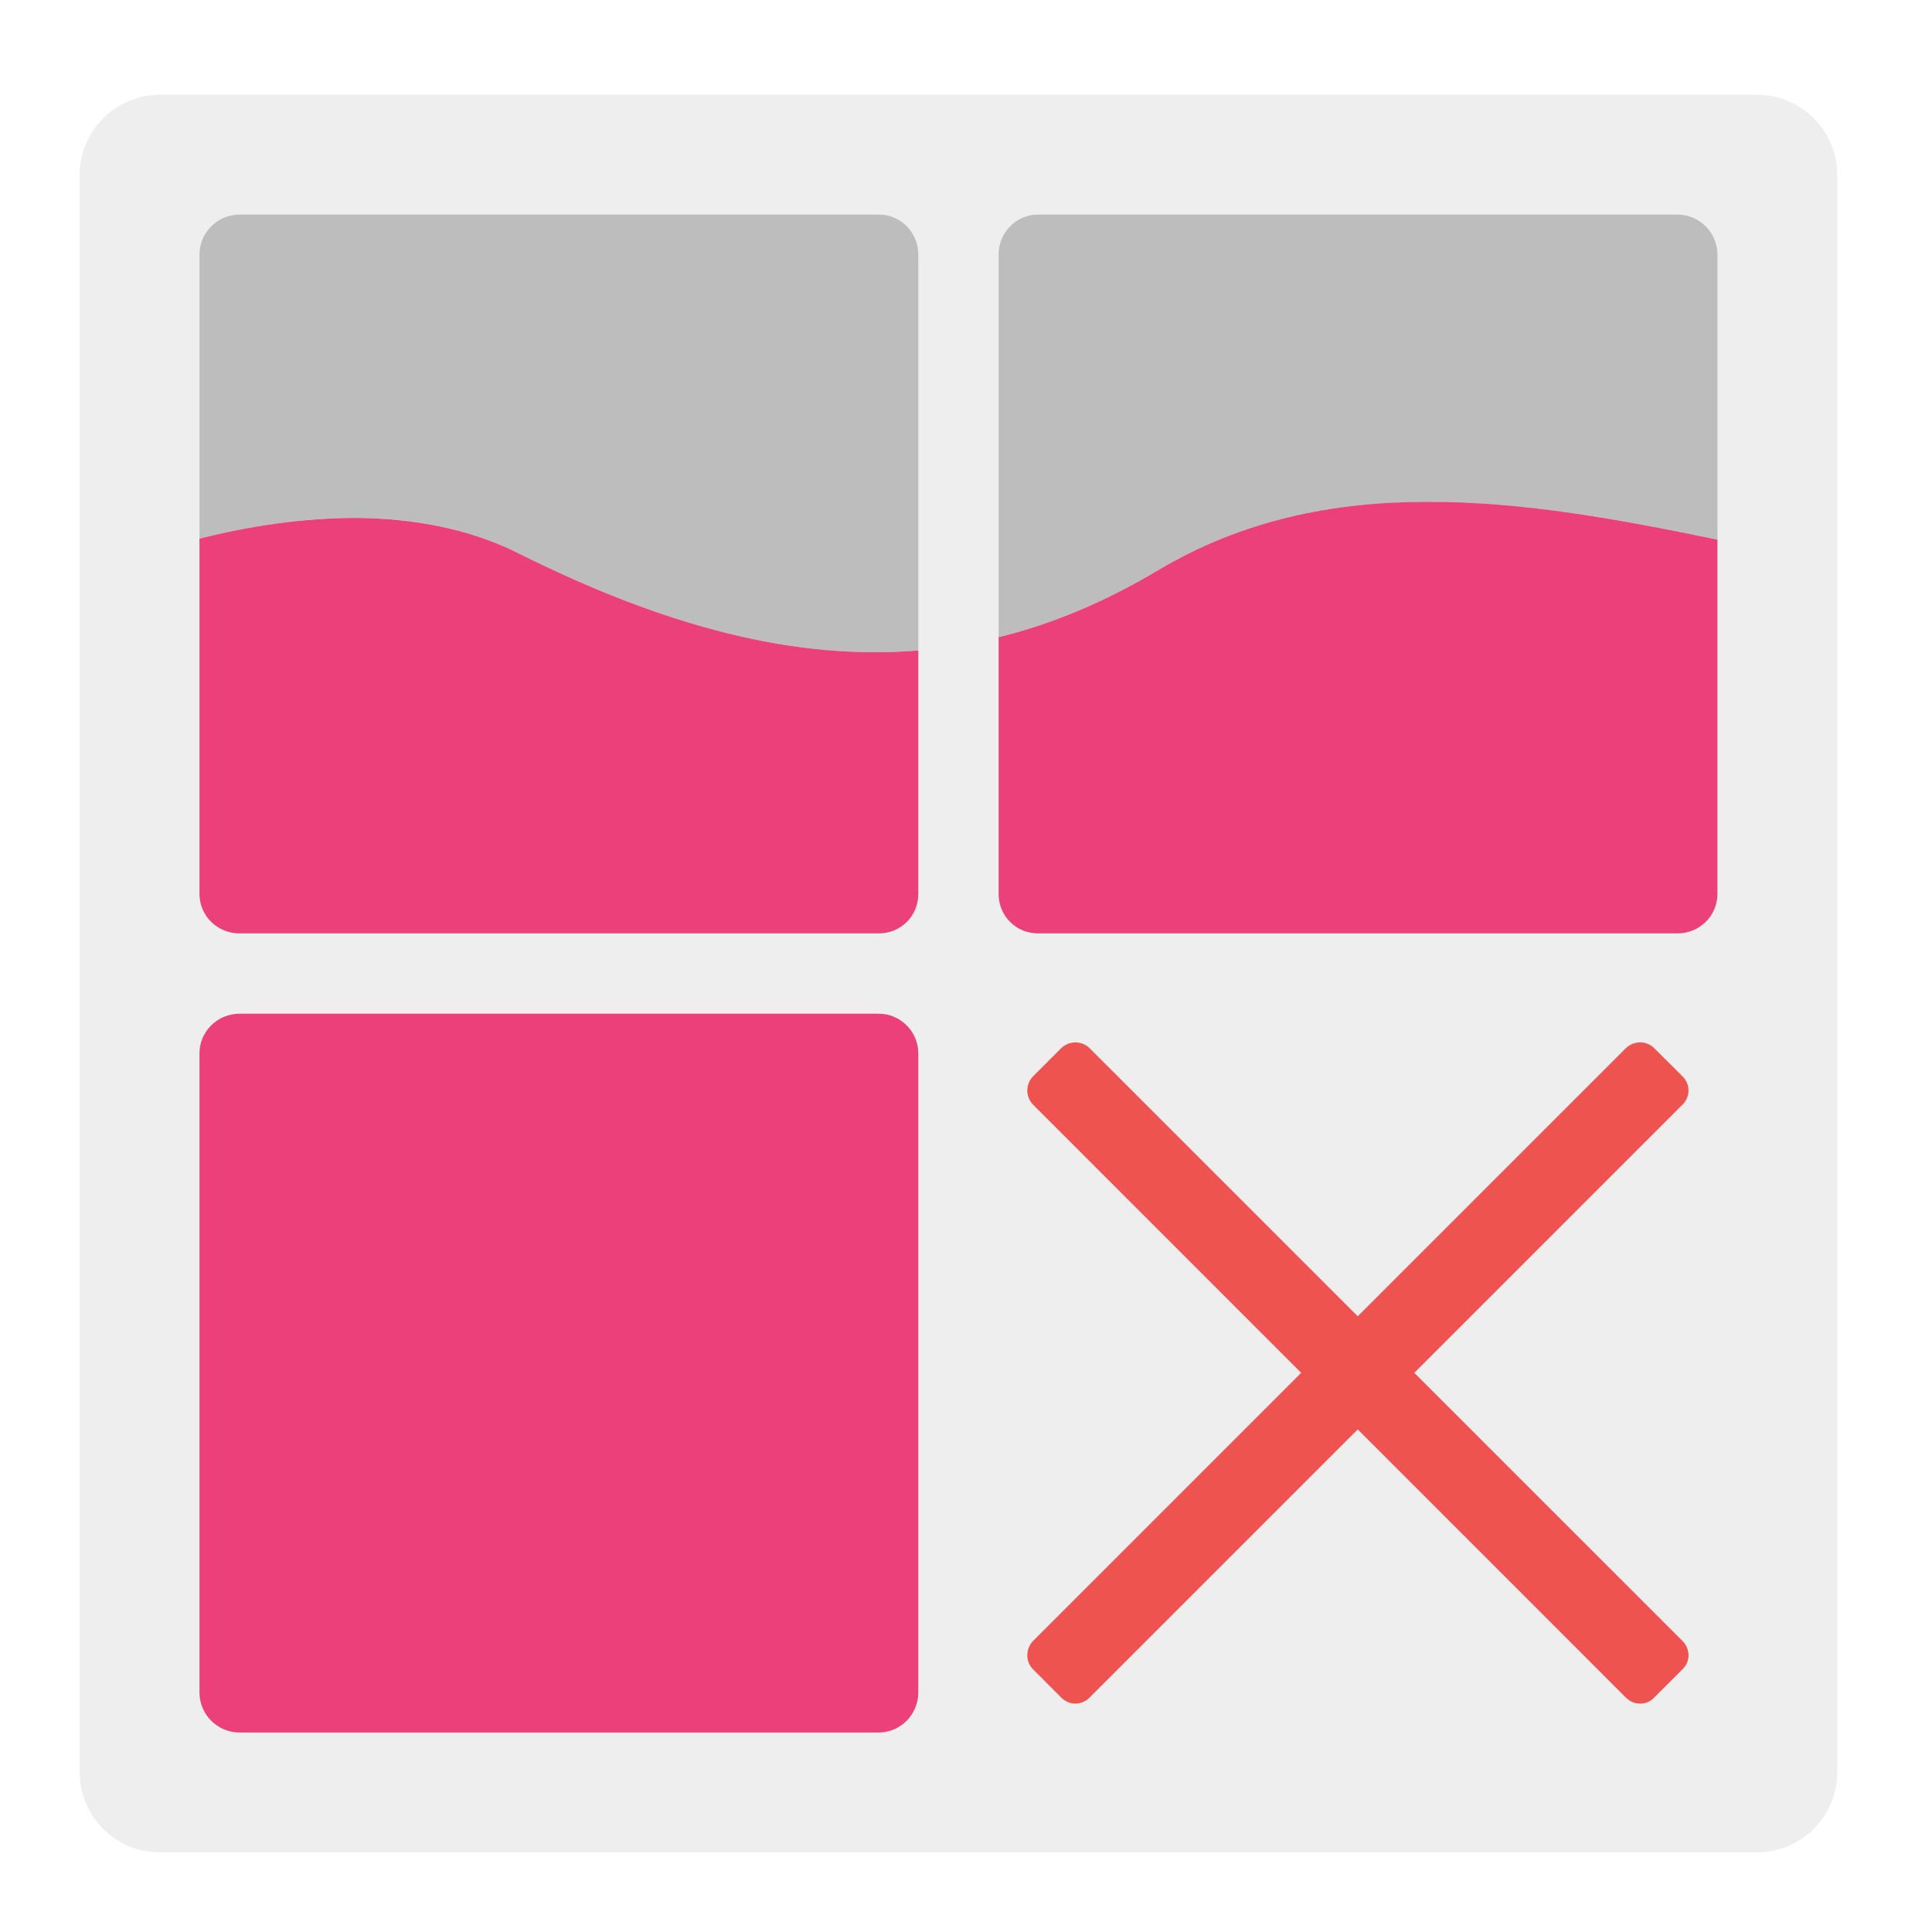
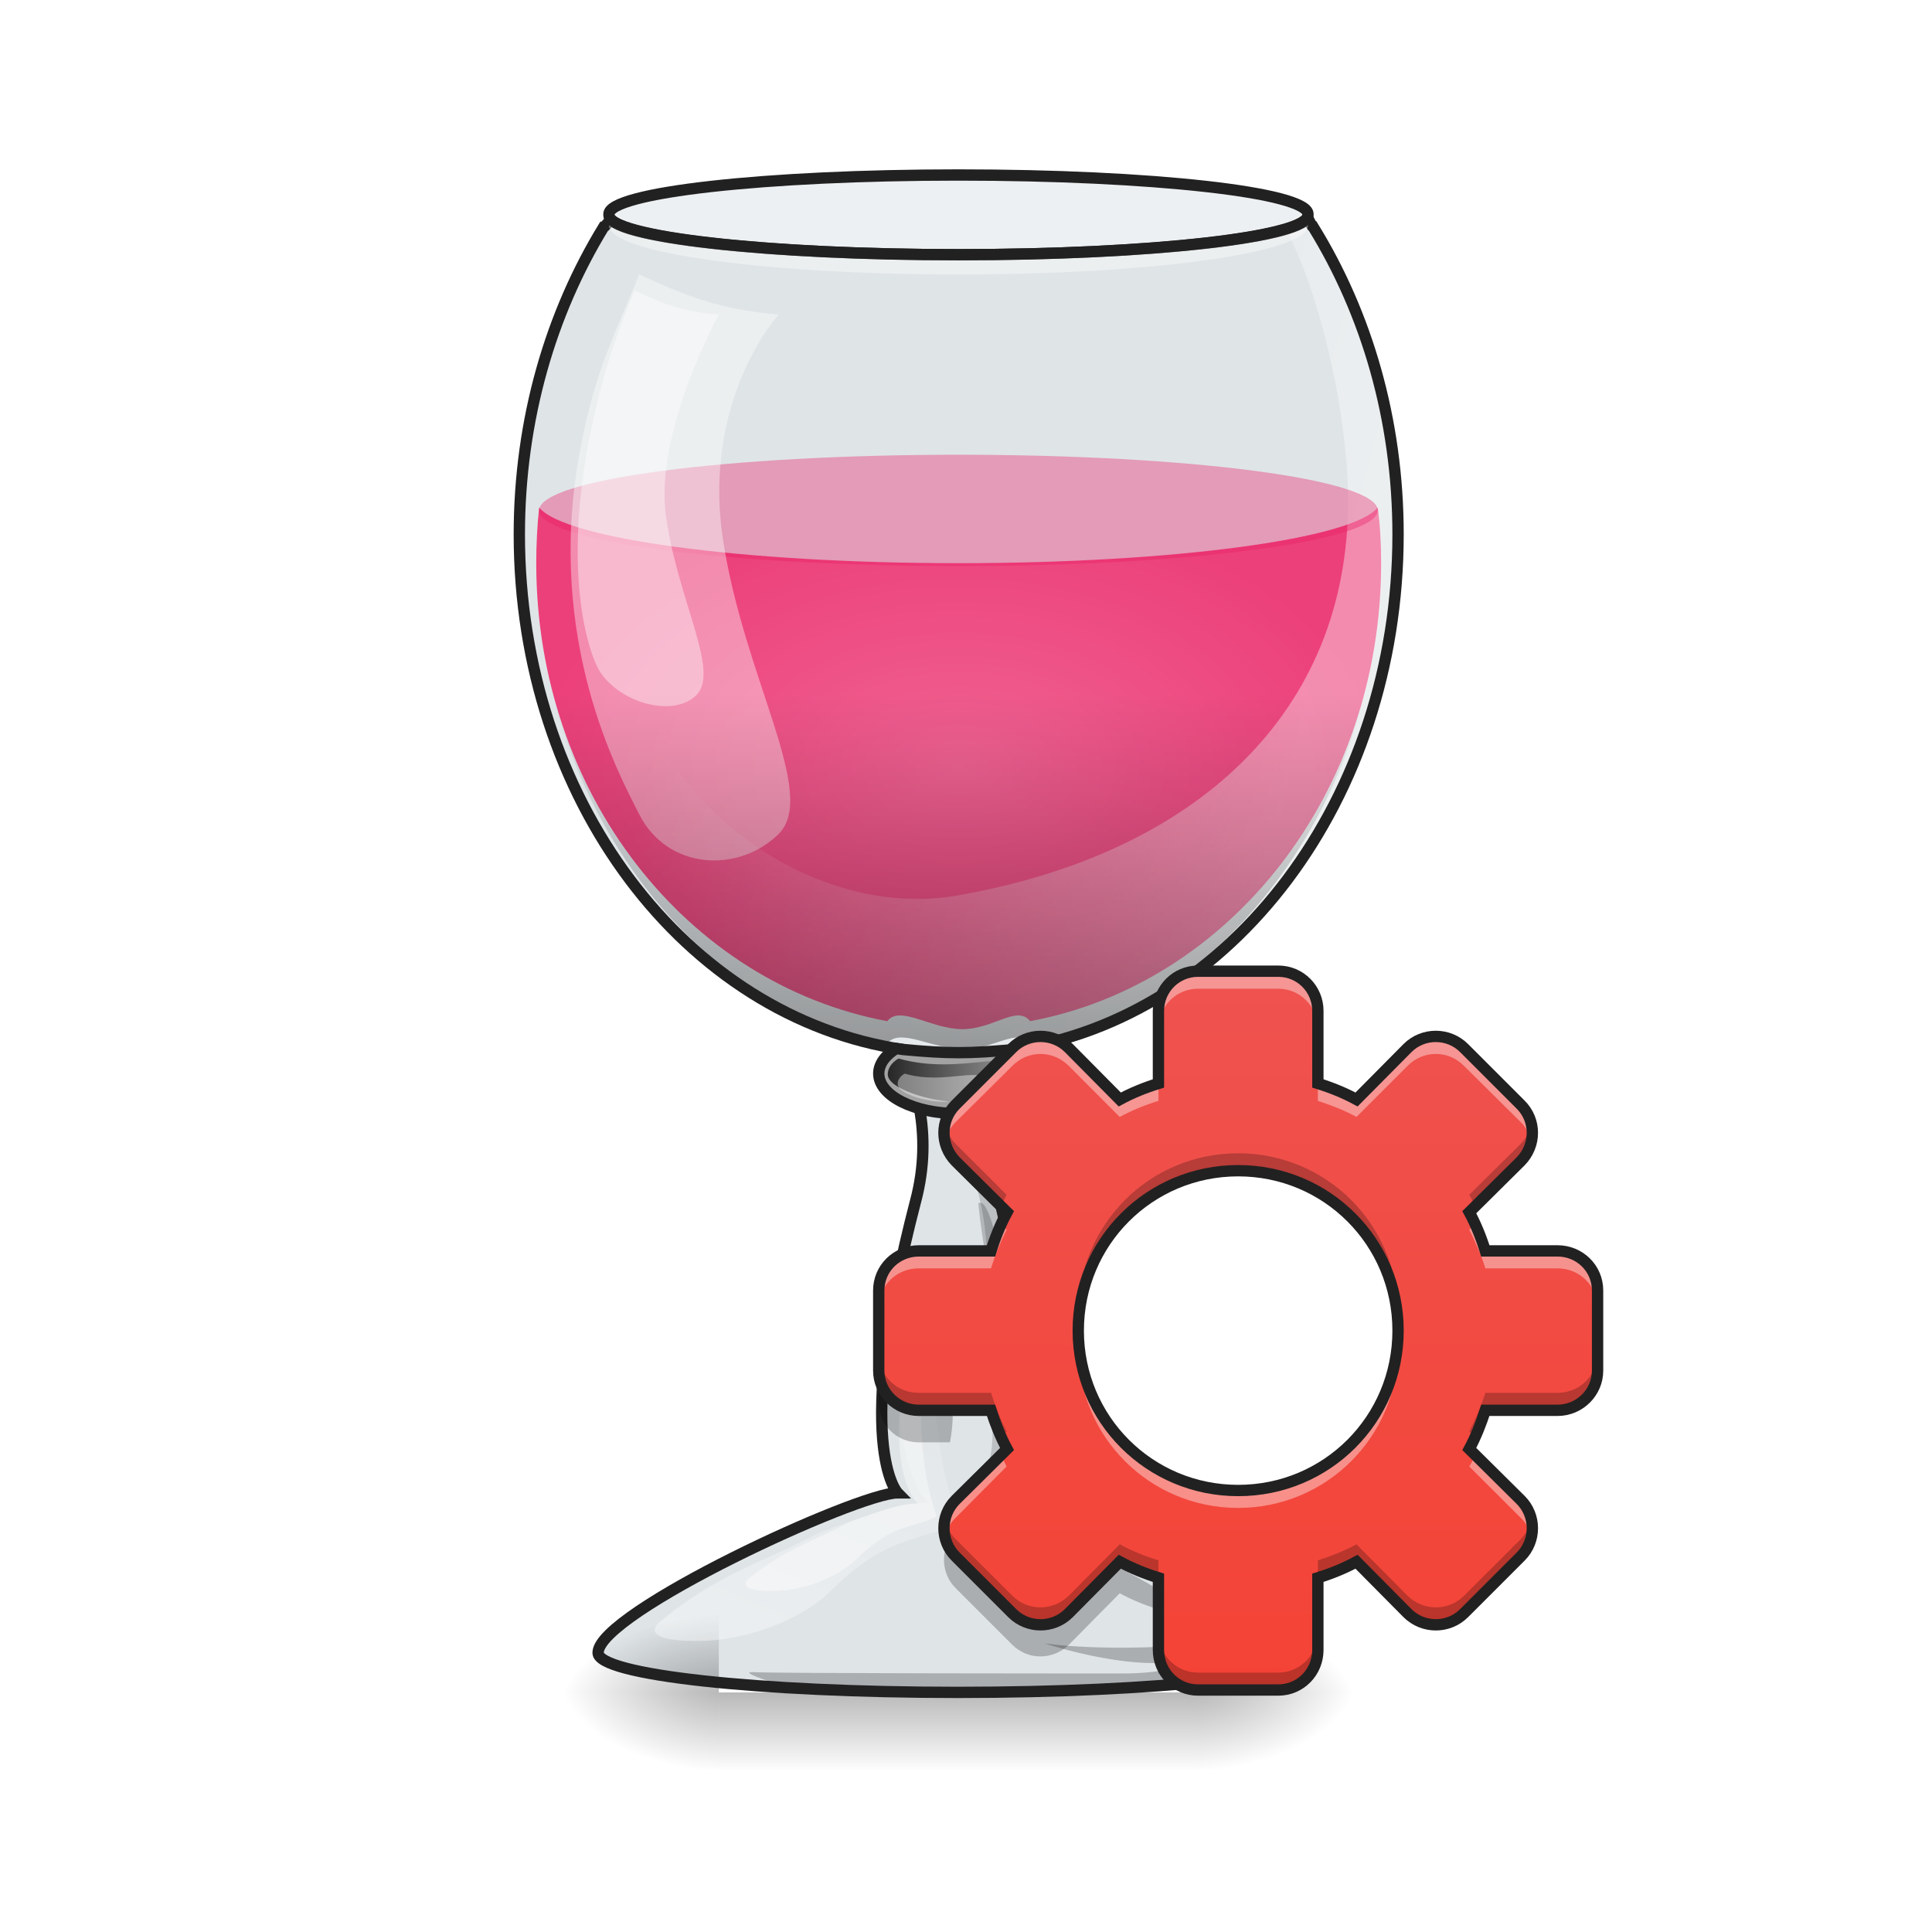
<svg xmlns="http://www.w3.org/2000/svg" width="16px" height="16px" viewBox="0 0 16 16" version="1.1">
+   <defs>
+     <radialGradient id="radial0" gradientUnits="userSpaceOnUse" cx="960" cy="768.719" fx="960" fy="768.719" r="401.89" gradientTransform="matrix(0.00874465,0,0,0.00540245,-0.456595,2.203586)">
+       <stop offset="0" style="stop-color:rgb(94.118%,38.431%,57.255%);stop-opacity:1;" />
+       <stop offset="1" style="stop-color:rgb(92.549%,25.098%,47.843%);stop-opacity:1;" />
+     </radialGradient>
+     <linearGradient id="linear0" gradientUnits="userSpaceOnUse" x1="254" y1="233.5" x2="254" y2="254.667" gradientTransform="matrix(0.0110305,0,0,0.031253,5.136519,6.719391)">
+       <stop offset="0" style="stop-color:rgb(0%,0%,0%);stop-opacity:0.275;" />
+       <stop offset="1" style="stop-color:rgb(0%,0%,0%);stop-opacity:0;" />
+     </linearGradient>
+     <radialGradient id="radial1" gradientUnits="userSpaceOnUse" cx="450.909" cy="189.579" fx="450.909" fy="189.579" r="21.167" gradientTransform="matrix(0.0000000875,-0.0390663,-0.0703193,-0.00000005,23.08848,31.79766)">
+       <stop offset="0" style="stop-color:rgb(0%,0%,0%);stop-opacity:0.314;" />
+       <stop offset="0.222" style="stop-color:rgb(0%,0%,0%);stop-opacity:0.275;" />
+       <stop offset="1" style="stop-color:rgb(0%,0%,0%);stop-opacity:0;" />
+     </radialGradient>
+     <radialGradient id="radial2" gradientUnits="userSpaceOnUse" cx="450.909" cy="189.579" fx="450.909" fy="189.579" r="21.167" gradientTransform="matrix(-0.0000000875,0.0390663,0.0703193,0.00000005,-7.21196,-3.763741)">
+       <stop offset="0" style="stop-color:rgb(0%,0%,0%);stop-opacity:0.314;" />
+       <stop offset="0.222" style="stop-color:rgb(0%,0%,0%);stop-opacity:0.275;" />
+       <stop offset="1" style="stop-color:rgb(0%,0%,0%);stop-opacity:0;" />
+     </radialGradient>
+     <radialGradient id="radial3" gradientUnits="userSpaceOnUse" cx="450.909" cy="189.579" fx="450.909" fy="189.579" r="21.167" gradientTransform="matrix(-0.0000000875,-0.0390663,0.0703193,-0.00000005,-7.21196,31.79766)">
+       <stop offset="0" style="stop-color:rgb(0%,0%,0%);stop-opacity:0.314;" />
+       <stop offset="0.222" style="stop-color:rgb(0%,0%,0%);stop-opacity:0.275;" />
+       <stop offset="1" style="stop-color:rgb(0%,0%,0%);stop-opacity:0;" />
+     </radialGradient>
+     <radialGradient id="radial4" gradientUnits="userSpaceOnUse" cx="450.909" cy="189.579" fx="450.909" fy="189.579" r="21.167" gradientTransform="matrix(0.0000000875,0.0390663,-0.0703193,0.00000005,23.08848,-3.763741)">
+       <stop offset="0" style="stop-color:rgb(0%,0%,0%);stop-opacity:0.314;" />
+       <stop offset="0.222" style="stop-color:rgb(0%,0%,0%);stop-opacity:0.275;" />
+       <stop offset="1" style="stop-color:rgb(0%,0%,0%);stop-opacity:0;" />
+     </radialGradient>
+     <linearGradient id="linear1" gradientUnits="userSpaceOnUse" x1="42.337" y1="26.961" x2="22.492" y2="21.669" gradientTransform="matrix(0.25,0,0,0.25,0,0)">
+       <stop offset="0" style="stop-color:rgb(100%,100%,100%);stop-opacity:0.392;" />
+       <stop offset="1" style="stop-color:rgb(100%,100%,100%);stop-opacity:0;" />
+     </linearGradient>
+     <linearGradient id="linear2" gradientUnits="userSpaceOnUse" x1="31.753" y1="36.222" x2="31.753" y2="22.992" gradientTransform="matrix(0.25,0,0,0.25,0,0)">
+       <stop offset="0" style="stop-color:rgb(0%,0%,0%);stop-opacity:0.392;" />
+       <stop offset="1" style="stop-color:rgb(0%,0%,0%);stop-opacity:0;" />
+     </linearGradient>
+     <linearGradient id="linear3" gradientUnits="userSpaceOnUse" x1="29.399" y1="35.778" x2="34.068" y2="35.778" gradientTransform="matrix(0.25,0,0,0.25,0,0)">
+       <stop offset="0" style="stop-color:rgb(15.294%,15.294%,15.294%);stop-opacity:1;" />
+       <stop offset="1" style="stop-color:rgb(15.294%,15.294%,15.294%);stop-opacity:0;" />
+     </linearGradient>
+     <linearGradient id="linear4" gradientUnits="userSpaceOnUse" x1="25.138" y1="54.745" x2="30.43" y2="41.514" gradientTransform="matrix(0.25,0,0,0.25,0,0)">
+       <stop offset="0" style="stop-color:rgb(100%,100%,100%);stop-opacity:0.392;" />
+       <stop offset="1" style="stop-color:rgb(100%,100%,100%);stop-opacity:0;" />
+     </linearGradient>
+     <linearGradient id="linear5" gradientUnits="userSpaceOnUse" x1="41.014" y1="55.733" x2="41.014" y2="31.918" gradientTransform="matrix(0.25,0,0,0.25,0,0)">
+       <stop offset="0" style="stop-color:rgb(95.686%,26.275%,21.176%);stop-opacity:1;" />
+       <stop offset="1" style="stop-color:rgb(93.725%,32.549%,31.373%);stop-opacity:1;" />
+     </linearGradient>
+   </defs>
  <g id="surface1">
-     <path style=" stroke:none;fill-rule:nonzero;fill:rgb(93.333%,93.333%,93.333%);fill-opacity:1;" d="M 1.324 0.785 L 14.551 0.785 C 14.918 0.785 15.215 1.082 15.215 1.449 L 15.215 14.676 C 15.215 15.043 14.918 15.34 14.551 15.34 L 1.324 15.34 C 0.957 15.34 0.66 15.043 0.66 14.676 L 0.66 1.449 C 0.66 1.082 0.957 0.785 1.324 0.785 Z M 1.324 0.785 " />
-     <path style=" stroke:none;fill-rule:nonzero;fill:rgb(74.118%,74.118%,74.118%);fill-opacity:1;" d="M 1.984 1.777 C 1.801 1.777 1.652 1.926 1.652 2.109 L 1.652 4.461 C 2.523 4.242 3.492 4.18 4.301 4.586 C 5.5 5.184 6.578 5.473 7.605 5.387 L 7.605 2.109 C 7.605 1.926 7.461 1.777 7.277 1.777 Z M 1.984 1.777 " />
-     <path style=" stroke:none;fill-rule:nonzero;fill:rgb(92.549%,25.098%,47.843%);fill-opacity:1;" d="M 1.984 8.395 L 7.277 8.395 C 7.457 8.395 7.605 8.543 7.605 8.723 L 7.605 14.016 C 7.605 14.199 7.457 14.348 7.277 14.348 L 1.984 14.348 C 1.801 14.348 1.652 14.199 1.652 14.016 L 1.652 8.723 C 1.652 8.543 1.801 8.395 1.984 8.395 Z M 1.984 8.395 " />
-     <path style=" stroke:none;fill-rule:nonzero;fill:rgb(74.118%,74.118%,74.118%);fill-opacity:1;" d="M 8.598 1.777 C 8.414 1.777 8.27 1.926 8.27 2.109 L 8.27 5.277 C 8.715 5.168 9.152 4.984 9.59 4.723 C 11.031 3.859 12.719 4.16 14.223 4.469 L 14.223 2.109 C 14.223 1.926 14.074 1.777 13.891 1.777 Z M 8.598 1.777 " />
-     <path style=" stroke:none;fill-rule:nonzero;fill:rgb(92.549%,25.098%,47.843%);fill-opacity:1;" d="M 2.949 4.289 C 2.512 4.289 2.07 4.355 1.652 4.461 L 1.652 7.402 C 1.652 7.586 1.801 7.73 1.984 7.73 L 7.277 7.73 C 7.461 7.73 7.605 7.586 7.605 7.402 L 7.605 5.387 C 6.578 5.473 5.5 5.184 4.301 4.586 C 3.883 4.375 3.418 4.293 2.949 4.289 Z M 2.949 4.289 " />
-     <path style=" stroke:none;fill-rule:nonzero;fill:rgb(92.549%,25.098%,47.843%);fill-opacity:1;" d="M 11.812 4.156 C 11.047 4.156 10.289 4.305 9.59 4.723 C 9.152 4.984 8.715 5.168 8.27 5.277 L 8.27 7.402 C 8.27 7.586 8.414 7.73 8.598 7.73 L 13.891 7.73 C 14.074 7.73 14.223 7.586 14.223 7.402 L 14.223 4.469 C 13.445 4.309 12.625 4.152 11.812 4.156 Z M 11.812 4.156 " />
-     <path style=" stroke:none;fill-rule:nonzero;fill:rgb(93.725%,32.549%,31.373%);fill-opacity:1;" d="M 13.699 8.68 L 13.934 8.914 C 14 8.98 14 9.082 13.934 9.148 L 9.023 14.059 C 8.957 14.125 8.855 14.125 8.789 14.059 L 8.555 13.824 C 8.492 13.762 8.492 13.656 8.555 13.59 L 13.465 8.68 C 13.531 8.617 13.637 8.617 13.699 8.68 Z M 13.699 8.68 " />
-     <path style=" stroke:none;fill-rule:nonzero;fill:rgb(93.725%,32.549%,31.373%);fill-opacity:1;" d="M 13.934 13.824 L 13.699 14.059 C 13.637 14.125 13.531 14.125 13.465 14.059 L 8.555 9.148 C 8.492 9.082 8.492 8.98 8.555 8.914 L 8.789 8.68 C 8.855 8.617 8.957 8.617 9.023 8.68 L 13.934 13.59 C 14 13.656 14 13.762 13.934 13.824 Z M 13.934 13.824 " />
+     <path style=" stroke:none;fill-rule:nonzero;fill:rgb(47.059%,56.471%,61.176%);fill-opacity:0.235;" d="M 5.105 1.852 C 5.07 1.859 5.035 1.871 5 1.879 C 4.562 2.594 4.301 3.469 4.301 4.426 C 4.301 6.621 5.68 8.422 7.477 8.691 C 7.555 8.922 7.734 9.363 7.582 9.949 C 7.055 11.977 7.434 12.363 7.434 12.363 C 7.105 12.363 4.953 13.355 4.953 13.688 C 4.953 13.867 6.281 14.016 7.93 14.016 C 9.578 14.016 10.906 13.867 10.906 13.688 C 10.906 13.355 8.758 12.363 8.426 12.363 C 8.426 12.363 8.77 11.984 8.281 9.949 C 8.137 9.363 8.32 8.922 8.398 8.691 C 10.195 8.422 11.578 6.621 11.578 4.426 C 11.578 3.469 11.316 2.594 10.875 1.879 C 10.84 1.871 10.805 1.859 10.773 1.852 C 10.773 1.852 10.77 1.852 10.77 1.852 C 10.762 1.855 10.758 1.859 10.75 1.859 C 10.746 1.863 10.746 1.863 10.742 1.863 C 10.742 1.867 10.738 1.867 10.734 1.867 C 10.73 1.867 10.727 1.871 10.727 1.871 C 10.723 1.871 10.719 1.875 10.715 1.875 C 10.711 1.875 10.711 1.875 10.707 1.879 C 10.703 1.879 10.699 1.883 10.695 1.883 C 10.695 1.883 10.691 1.883 10.688 1.887 C 10.684 1.887 10.68 1.887 10.676 1.891 C 10.672 1.891 10.672 1.891 10.668 1.891 C 10.664 1.895 10.656 1.895 10.652 1.898 C 10.648 1.898 10.648 1.898 10.645 1.898 C 10.641 1.898 10.633 1.902 10.629 1.902 C 10.613 1.906 10.602 1.914 10.582 1.914 C 10.566 1.922 10.551 1.922 10.531 1.93 C 10.531 1.93 10.527 1.93 10.527 1.93 C 10.512 1.934 10.496 1.938 10.477 1.938 C 10.461 1.945 10.445 1.945 10.43 1.949 C 10.422 1.949 10.418 1.953 10.414 1.953 C 10.391 1.957 10.367 1.961 10.344 1.965 C 10.336 1.965 10.328 1.969 10.324 1.969 C 10.305 1.973 10.285 1.977 10.266 1.977 C 10.258 1.977 10.246 1.98 10.238 1.98 C 10.219 1.984 10.203 1.984 10.188 1.988 C 10.176 1.992 10.164 1.992 10.152 1.992 C 10.137 1.996 10.117 2 10.102 2 C 10.09 2 10.078 2.004 10.062 2.004 C 10.047 2.008 10.031 2.008 10.012 2.012 C 10 2.012 9.984 2.016 9.973 2.016 C 9.953 2.016 9.93 2.02 9.91 2.023 C 9.898 2.023 9.891 2.023 9.879 2.023 C 9.852 2.027 9.824 2.031 9.797 2.031 C 9.793 2.035 9.785 2.035 9.781 2.035 C 9.746 2.039 9.711 2.039 9.68 2.043 C 9.664 2.047 9.656 2.047 9.645 2.047 C 9.617 2.047 9.594 2.051 9.57 2.055 C 9.555 2.055 9.543 2.055 9.531 2.055 C 9.508 2.059 9.484 2.059 9.461 2.062 C 9.445 2.062 9.43 2.062 9.414 2.062 C 9.391 2.066 9.367 2.066 9.348 2.07 C 9.328 2.07 9.312 2.07 9.297 2.07 C 9.273 2.074 9.25 2.074 9.227 2.074 C 9.211 2.078 9.195 2.078 9.18 2.078 C 9.152 2.078 9.125 2.082 9.102 2.082 C 9.086 2.082 9.074 2.086 9.059 2.086 C 9.027 2.086 9 2.086 8.969 2.09 C 8.945 2.09 8.926 2.09 8.906 2.09 C 8.875 2.094 8.844 2.094 8.809 2.094 C 8.793 2.094 8.777 2.094 8.762 2.098 C 8.734 2.098 8.707 2.098 8.68 2.098 C 8.66 2.102 8.641 2.102 8.625 2.102 C 8.602 2.102 8.574 2.102 8.551 2.102 C 8.531 2.102 8.508 2.102 8.484 2.102 C 8.461 2.105 8.438 2.105 8.414 2.105 C 8.395 2.105 8.375 2.105 8.352 2.105 C 8.328 2.105 8.301 2.109 8.277 2.109 C 8.258 2.109 8.234 2.109 8.215 2.109 C 8.188 2.109 8.16 2.109 8.133 2.109 C 8.113 2.109 8.094 2.109 8.078 2.109 C 8.031 2.109 7.984 2.109 7.938 2.109 C 7.891 2.109 7.844 2.109 7.797 2.109 C 7.781 2.109 7.766 2.109 7.746 2.109 C 7.719 2.109 7.688 2.109 7.66 2.109 C 7.641 2.109 7.621 2.109 7.602 2.109 C 7.574 2.109 7.547 2.105 7.523 2.105 C 7.504 2.105 7.484 2.105 7.461 2.105 C 7.438 2.105 7.414 2.105 7.391 2.102 C 7.367 2.102 7.348 2.102 7.328 2.102 C 7.301 2.102 7.277 2.102 7.254 2.102 C 7.234 2.102 7.215 2.102 7.195 2.098 C 7.172 2.098 7.141 2.098 7.117 2.098 C 7.102 2.094 7.082 2.094 7.066 2.094 C 7.035 2.094 7.004 2.094 6.973 2.09 C 6.949 2.09 6.93 2.09 6.91 2.09 C 6.879 2.086 6.848 2.086 6.816 2.086 C 6.805 2.086 6.789 2.082 6.777 2.082 C 6.75 2.082 6.727 2.078 6.699 2.078 C 6.68 2.078 6.664 2.078 6.648 2.074 C 6.625 2.074 6.602 2.074 6.578 2.07 C 6.562 2.07 6.547 2.07 6.531 2.07 C 6.508 2.066 6.484 2.066 6.461 2.062 C 6.445 2.062 6.434 2.062 6.418 2.062 C 6.395 2.059 6.371 2.059 6.348 2.055 C 6.332 2.055 6.32 2.055 6.305 2.055 C 6.281 2.051 6.258 2.047 6.234 2.047 C 6.223 2.047 6.211 2.047 6.199 2.043 C 6.164 2.039 6.133 2.039 6.098 2.035 C 6.09 2.035 6.086 2.035 6.078 2.031 C 6.051 2.031 6.023 2.027 5.996 2.023 C 5.988 2.023 5.977 2.023 5.969 2.023 C 5.945 2.02 5.922 2.016 5.902 2.016 C 5.891 2.016 5.879 2.012 5.867 2.012 C 5.848 2.008 5.828 2.008 5.812 2.004 C 5.801 2.004 5.789 2 5.773 2 C 5.758 2 5.742 1.996 5.723 1.992 C 5.711 1.992 5.703 1.992 5.691 1.988 C 5.672 1.984 5.656 1.984 5.641 1.98 C 5.629 1.98 5.617 1.977 5.609 1.977 C 5.59 1.977 5.57 1.973 5.555 1.969 C 5.547 1.969 5.539 1.965 5.535 1.965 C 5.512 1.961 5.484 1.957 5.465 1.953 C 5.457 1.953 5.453 1.949 5.449 1.949 C 5.43 1.945 5.414 1.945 5.398 1.938 C 5.383 1.938 5.367 1.934 5.352 1.93 C 5.348 1.93 5.344 1.93 5.344 1.93 C 5.328 1.922 5.312 1.922 5.297 1.914 C 5.297 1.914 5.293 1.914 5.293 1.914 C 5.277 1.914 5.262 1.906 5.246 1.902 C 5.242 1.902 5.238 1.898 5.234 1.898 C 5.23 1.898 5.227 1.898 5.223 1.898 C 5.219 1.895 5.215 1.895 5.211 1.891 C 5.207 1.891 5.203 1.891 5.203 1.891 C 5.195 1.887 5.195 1.887 5.188 1.887 C 5.188 1.883 5.184 1.883 5.18 1.883 C 5.176 1.883 5.172 1.879 5.168 1.879 C 5.164 1.875 5.164 1.875 5.16 1.875 C 5.156 1.875 5.156 1.871 5.148 1.871 C 5.148 1.871 5.145 1.867 5.141 1.867 C 5.141 1.867 5.137 1.867 5.133 1.863 C 5.133 1.863 5.129 1.863 5.129 1.859 C 5.121 1.859 5.113 1.855 5.109 1.852 C 5.105 1.852 5.105 1.852 5.105 1.852 Z M 5.105 1.852 " />
+     <path style=" stroke:none;fill-rule:nonzero;fill:url(#radial0);" d="M 11.41 4.203 C 11.203 4.461 9.734 4.664 7.938 4.664 C 6.141 4.664 4.672 4.461 4.465 4.203 C 4.449 4.352 4.441 4.508 4.441 4.664 C 4.441 6.574 5.691 8.148 7.348 8.457 C 7.453 8.32 7.711 8.523 7.969 8.523 C 8.23 8.523 8.422 8.32 8.531 8.457 C 10.184 8.148 11.438 6.574 11.438 4.664 C 11.438 4.508 11.43 4.352 11.41 4.203 Z M 11.41 4.203 " />
+     <path style=" stroke:none;fill-rule:nonzero;fill:url(#linear0);" d="M 5.953 14.016 L 9.922 14.016 L 9.922 14.66 L 5.953 14.66 Z M 5.953 14.016 " />
+     <path style=" stroke:none;fill-rule:nonzero;fill:url(#radial1);" d="M 9.922 14.016 L 11.246 14.016 L 11.246 13.355 L 9.922 13.355 Z M 9.922 14.016 " />
+     <path style=" stroke:none;fill-rule:nonzero;fill:url(#radial2);" d="M 5.953 14.016 L 4.633 14.016 L 4.633 14.68 L 5.953 14.68 Z M 5.953 14.016 " />
+     <path style=" stroke:none;fill-rule:nonzero;fill:url(#radial3);" d="M 5.953 14.016 L 4.633 14.016 L 4.633 13.355 L 5.953 13.355 Z M 5.953 14.016 " />
+     <path style=" stroke:none;fill-rule:nonzero;fill:url(#radial4);" d="M 9.922 14.016 L 11.246 14.016 L 11.246 14.68 L 9.922 14.68 Z M 9.922 14.016 " />
+     <path style=" stroke:none;fill-rule:nonzero;fill:rgb(0%,0%,0%);fill-opacity:0.157;" d="M 8.391 8.719 C 8.297 8.723 8.199 8.727 8.102 8.727 C 8.023 8.914 7.969 9.129 7.984 9.324 C 8.023 9.82 8.18 9.82 8.18 10.648 C 8.18 11.473 8.27 11.918 8.18 12.133 C 7.977 12.629 8.406 12.32 9.523 13.023 C 10 13.328 10.008 13.125 10.176 13.457 C 10.234 13.578 9.953 13.719 10.008 13.852 C 10.516 13.793 10.828 13.711 10.828 13.625 C 10.828 13.566 10.762 13.488 10.652 13.398 C 10.07 12.977 8.688 12.363 8.426 12.363 C 8.426 12.363 8.438 12.352 8.453 12.316 C 8.406 12.305 8.379 12.281 8.352 12.281 C 8.352 12.281 8.395 12.289 8.477 12.266 C 8.547 12.059 8.645 11.461 8.281 9.949 C 8.141 9.383 8.305 8.961 8.391 8.719 Z M 8.391 8.719 " />
+     <path style=" stroke:none;fill-rule:nonzero;fill:url(#linear1);" d="M 6.145 1.605 C 5.754 1.676 5.371 1.766 5 1.879 C 4.562 2.594 4.301 3.469 4.301 4.426 C 4.301 6.621 5.68 8.422 7.477 8.691 C 7.48 8.703 7.484 8.715 7.488 8.727 L 8.391 8.727 C 8.391 8.715 8.398 8.703 8.398 8.691 C 10.195 8.422 11.578 6.621 11.578 4.426 C 11.578 3.469 11.316 2.594 10.875 1.879 C 10.504 1.766 10.977 1.848 10.586 1.781 C 10.91 2.32 11.164 3.395 11.164 4.152 C 11.164 5.891 9.922 7.07 7.918 7.418 C 6.652 7.633 5.094 6.523 5.094 4.781 C 5.094 4.023 4.633 3.434 6.145 1.605 Z M 6.145 1.605 " />
+     <path style=" stroke:none;fill-rule:nonzero;fill:rgb(91.373%,11.765%,38.824%);fill-opacity:0.365;" d="M 7.938 3.766 C 9.855 3.766 11.41 3.969 11.41 4.227 C 11.41 4.48 9.855 4.688 7.938 4.688 C 6.02 4.688 4.465 4.48 4.465 4.227 C 4.465 3.969 6.02 3.766 7.938 3.766 Z M 7.938 3.766 " />
+     <path style=" stroke:none;fill-rule:nonzero;fill:rgb(100%,100%,100%);fill-opacity:0.392;" d="M 5.293 2.273 C 5.691 2.453 5.953 2.562 6.449 2.605 C 6.449 2.605 5.82 3.289 5.984 4.445 C 6.152 5.602 6.781 6.574 6.449 6.906 C 6.117 7.234 5.527 7.207 5.293 6.742 C 5.125 6.41 4.52 5.309 4.797 3.766 C 4.926 3.043 5.117 2.723 5.293 2.273 Z M 5.293 2.273 " />
+     <path style=" stroke:none;fill-rule:nonzero;fill:rgb(100%,100%,100%);fill-opacity:0.392;" d="M 5.254 2.406 C 5.492 2.516 5.652 2.582 5.953 2.605 C 5.953 2.605 5.414 3.582 5.516 4.281 C 5.617 4.984 5.965 5.559 5.766 5.758 C 5.562 5.957 5.086 5.805 4.945 5.52 C 4.848 5.32 4.633 4.59 4.953 3.305 C 5.062 2.875 5.148 2.676 5.254 2.406 Z M 5.254 2.406 " />
+     <path style=" stroke:none;fill-rule:nonzero;fill:url(#linear2);" d="M 11.41 4.203 C 11.203 4.461 9.734 4.664 7.938 4.664 C 6.141 4.664 4.672 4.461 4.465 4.203 C 4.449 4.352 4.441 4.508 4.441 4.664 C 4.441 6.574 5.691 8.336 7.348 8.641 C 7.453 8.508 7.719 8.688 7.98 8.688 C 8.242 8.688 8.422 8.508 8.531 8.641 C 10.184 8.336 11.438 6.574 11.438 4.664 C 11.438 4.508 11.43 4.352 11.41 4.203 Z M 11.41 4.203 " />
+     <path style=" stroke:none;fill-rule:nonzero;fill:rgb(0%,0%,0%);fill-opacity:0.235;" d="M 10.668 13.438 C 10.676 13.445 10.684 13.449 10.691 13.457 C 10.715 13.477 10.734 13.492 10.754 13.512 C 10.754 13.512 10.758 13.512 10.758 13.512 C 10.762 13.516 10.766 13.523 10.773 13.527 C 10.773 13.527 10.773 13.531 10.777 13.531 C 10.781 13.535 10.789 13.539 10.789 13.547 C 10.793 13.547 10.797 13.547 10.797 13.551 C 10.805 13.559 10.812 13.566 10.816 13.57 C 10.82 13.574 10.82 13.578 10.824 13.578 C 10.828 13.582 10.828 13.586 10.832 13.59 C 10.836 13.594 10.836 13.594 10.836 13.598 C 10.84 13.602 10.844 13.605 10.848 13.609 C 10.852 13.617 10.852 13.621 10.855 13.625 C 10.855 13.625 10.855 13.625 10.859 13.625 C 10.859 13.629 10.863 13.633 10.863 13.641 C 10.863 13.641 10.867 13.641 10.867 13.641 C 10.867 13.645 10.867 13.648 10.871 13.652 C 10.871 13.652 10.871 13.656 10.871 13.656 C 10.875 13.66 10.875 13.664 10.875 13.664 L 10.875 13.668 C 10.875 13.672 10.875 13.672 10.879 13.676 L 10.879 13.68 C 10.879 13.68 10.879 13.68 10.879 13.684 L 10.879 13.688 C 10.879 13.688 10.879 13.688 10.879 13.691 C 10.879 13.766 10.336 13.867 9.625 13.961 C 9.141 14 8.547 14.023 7.902 14.023 C 7.418 14.023 6.961 14.008 6.555 13.988 C 6.316 13.906 6.121 13.844 6.242 13.848 C 6.414 13.859 8.977 13.859 9.309 13.859 C 9.641 13.859 9.969 13.773 9.555 13.773 C 9.141 13.773 8.648 13.609 8.648 13.609 C 8.648 13.609 9.141 13.691 10.055 13.609 C 10.398 13.578 10.578 13.508 10.668 13.438 Z M 10.668 13.438 " />
+     <path style="fill:none;stroke-width:11.339;stroke-linecap:butt;stroke-linejoin:miter;stroke:rgb(12.941%,12.941%,12.941%);stroke-opacity:1;stroke-miterlimit:4;" d="M 1309.48 217.774 C 1299.56 238.56 1147.449 255.094 959.908 255.094 C 778.035 255.094 629.231 239.505 611.752 219.664 C 608.445 223.915 605.611 227.222 604.666 227.222 C 551.758 313.671 520.107 419.96 520.107 535.224 C 520.107 800.71 686.863 1018.957 904.165 1051.08 C 913.613 1079.424 935.815 1132.332 916.92 1203.191 C 853.146 1448.365 898.969 1495.132 898.969 1495.132 C 859.287 1495.132 598.997 1615.12 598.997 1655.274 C 598.997 1677.476 759.612 1694.955 958.963 1694.955 C 1158.786 1694.955 1319.401 1677.476 1319.401 1655.274 C 1319.401 1615.12 1059.111 1495.132 1018.957 1495.132 C 1018.957 1495.132 1060.528 1449.309 1001.478 1203.191 C 984 1132.332 1006.202 1079.424 1016.123 1051.08 C 1232.952 1018.957 1400.18 800.71 1400.18 535.224 C 1400.18 419.96 1368.53 313.671 1315.149 227.222 C 1314.204 227.222 1312.315 223.443 1309.48 217.774 Z M 1309.48 217.774 " transform="matrix(0.00826903,0,0,0.00826903,0,0)" />
+     <path style=" stroke:none;fill-rule:nonzero;fill:rgb(63.529%,63.529%,63.529%);fill-opacity:1;" d="M 7.422 8.684 C 7.332 8.738 7.277 8.812 7.277 8.891 C 7.277 9.074 7.57 9.219 7.938 9.219 C 8.305 9.219 8.602 9.074 8.602 8.891 C 8.602 8.812 8.547 8.738 8.453 8.684 C 8.438 8.688 8.418 8.688 8.398 8.691 C 8.398 8.703 8.391 8.715 8.391 8.727 L 7.488 8.727 C 7.484 8.715 7.48 8.703 7.477 8.691 C 7.457 8.688 7.441 8.688 7.422 8.684 Z M 7.422 8.684 " />
+     <path style=" stroke:none;fill-rule:nonzero;fill:url(#linear3);" d="M 7.441 8.766 C 7.383 8.801 7.352 8.848 7.352 8.898 C 7.352 9.016 7.703 9.125 7.938 9.125 C 8.172 9.125 8.516 9.008 8.516 8.891 C 8.445 8.641 7.977 8.918 7.441 8.766 Z M 7.441 8.766 " />
+     <path style=" stroke:none;fill-rule:nonzero;fill:rgb(100%,100%,100%);fill-opacity:0.392;" d="M 7.492 8.891 C 7.453 8.914 7.434 8.945 7.434 8.977 C 7.434 9.055 7.664 9.125 7.812 9.125 C 7.961 9.125 8.188 9.047 8.188 8.973 C 8.141 8.812 7.836 8.992 7.492 8.891 Z M 7.492 8.891 " />
+     <path style="fill:none;stroke-width:3;stroke-linecap:round;stroke-linejoin:round;stroke:rgb(12.941%,12.941%,12.941%);stroke-opacity:1;stroke-miterlimit:4;" d="M 237.477 62.848 C 234.602 64.598 232.853 66.973 232.853 69.473 C 232.853 75.347 242.227 80.097 253.976 80.097 C 265.724 80.097 275.224 75.347 275.224 69.473 C 275.224 66.973 273.474 64.598 270.474 62.848 C 269.974 62.973 269.349 62.973 268.849 63.098 C 256.6 64.223 251.351 64.223 239.227 63.098 C 238.602 62.973 238.102 62.973 237.477 62.848 Z M 237.477 62.848 " transform="matrix(0.031253,0,0,0.031253,0,6.719391)" />
+     <path style=" stroke:none;fill-rule:nonzero;fill:url(#linear4);" d="M 7.672 9.98 C 7.145 12.004 7.691 12.445 7.691 12.445 C 7.543 12.445 7.441 12.445 6.781 12.695 C 6.328 12.938 5.953 13.023 5.457 13.438 C 5.457 13.438 5.27 13.59 5.766 13.59 C 6.262 13.59 6.699 13.355 6.863 13.191 C 7.359 12.695 7.609 12.777 7.938 12.609 C 7.441 11.203 8.023 9.492 7.797 9.328 C 7.641 9.23 7.723 9.777 7.672 9.98 Z M 7.672 9.98 " />
+     <path style=" stroke:none;fill-rule:nonzero;fill:rgb(56.471%,64.314%,68.235%);fill-opacity:0.157;" d="M 7.938 1.449 C 9.539 1.449 10.832 1.594 10.832 1.773 L 10.832 1.781 C 10.832 1.961 9.539 2.109 7.938 2.109 C 6.34 2.109 5.043 1.961 5.043 1.781 L 5.043 1.773 C 5.043 1.594 6.34 1.449 7.938 1.449 Z M 7.938 1.449 " />
+     <path style=" stroke:none;fill-rule:nonzero;fill:rgb(100%,100%,100%);fill-opacity:0.392;" d="M 5.098 1.777 C 5.062 1.805 5.043 1.828 5.043 1.855 L 5.043 1.867 C 5.043 2.094 6.336 2.273 7.938 2.273 C 9.543 2.273 10.832 2.094 10.832 1.867 L 10.832 1.855 C 10.832 1.828 10.812 1.805 10.781 1.777 C 10.523 1.969 9.352 2.109 7.938 2.109 C 6.523 2.109 5.352 1.969 5.098 1.777 Z M 5.098 1.777 " />
+     <path style="fill:none;stroke-width:3;stroke-linecap:round;stroke-linejoin:round;stroke:rgb(12.941%,12.941%,12.941%);stroke-opacity:1;stroke-miterlimit:4;" d="M 253.976 -168.629 C 305.221 -168.629 346.592 -164.005 346.592 -158.255 L 346.592 -158.005 C 346.592 -152.256 305.221 -147.506 253.976 -147.506 C 202.856 -147.506 161.36 -152.256 161.36 -158.005 L 161.36 -158.255 C 161.36 -164.005 202.856 -168.629 253.976 -168.629 Z M 253.976 -168.629 " transform="matrix(0.031253,0,0,0.031253,0,6.719391)" />
+     <path style=" stroke:none;fill-rule:nonzero;fill:rgb(100%,100%,100%);fill-opacity:0.392;" d="M 7.59 10.902 C 7.258 12.176 7.602 12.453 7.602 12.453 C 7.508 12.453 7.445 12.453 7.027 12.609 C 6.742 12.766 6.508 12.82 6.195 13.078 C 6.195 13.078 6.078 13.176 6.391 13.176 C 6.703 13.176 6.977 13.027 7.082 12.922 C 7.395 12.609 7.551 12.664 7.758 12.559 C 7.445 11.672 7.812 10.594 7.668 10.492 C 7.57 10.43 7.625 10.773 7.59 10.902 Z M 7.59 10.902 " />
+     <path style=" stroke:none;fill-rule:nonzero;fill:rgb(0%,0%,0%);fill-opacity:0.196;" d="M 8.434 11.703 C 8.434 11.867 8.234 11.812 8.27 11.453 C 8.336 11.07 8.156 10.543 8.102 9.965 C 8.18 9.914 8.266 10.266 8.328 10.672 C 8.391 11.078 8.434 11.617 8.434 11.703 Z M 8.434 11.703 " />
+     <path style=" stroke:none;fill-rule:nonzero;fill:url(#linear5);" d="M 9.922 8.043 C 9.738 8.043 9.594 8.188 9.594 8.371 L 9.594 8.973 C 9.48 9.008 9.375 9.051 9.273 9.102 L 8.852 8.68 C 8.719 8.551 8.512 8.551 8.383 8.68 L 7.914 9.148 C 7.785 9.277 7.785 9.484 7.914 9.617 L 8.336 10.039 C 8.285 10.141 8.242 10.246 8.207 10.359 L 7.609 10.359 C 7.422 10.359 7.277 10.504 7.277 10.688 L 7.277 11.352 C 7.277 11.531 7.422 11.68 7.609 11.68 L 8.207 11.68 C 8.242 11.789 8.285 11.898 8.336 12 L 7.914 12.422 C 7.785 12.551 7.785 12.758 7.914 12.891 L 8.383 13.359 C 8.512 13.488 8.719 13.488 8.852 13.359 L 9.273 12.934 C 9.375 12.984 9.48 13.031 9.594 13.066 L 9.594 13.664 C 9.594 13.848 9.738 13.996 9.922 13.996 L 10.586 13.996 C 10.766 13.996 10.914 13.848 10.914 13.664 L 10.914 13.066 C 11.023 13.031 11.133 12.984 11.234 12.934 L 11.656 13.359 C 11.785 13.488 11.996 13.488 12.125 13.359 L 12.594 12.891 C 12.723 12.758 12.723 12.551 12.594 12.422 L 12.168 12 C 12.219 11.898 12.266 11.789 12.301 11.68 L 12.898 11.68 C 13.082 11.68 13.23 11.531 13.23 11.352 L 13.23 10.688 C 13.23 10.504 13.082 10.359 12.898 10.359 L 12.301 10.359 C 12.266 10.246 12.219 10.141 12.168 10.039 L 12.594 9.617 C 12.723 9.484 12.723 9.277 12.594 9.148 L 12.125 8.68 C 11.996 8.551 11.785 8.551 11.656 8.68 L 11.234 9.102 C 11.133 9.051 11.023 9.008 10.914 8.973 L 10.914 8.371 C 10.914 8.188 10.766 8.043 10.586 8.043 Z M 10.254 9.695 C 10.984 9.695 11.578 10.285 11.578 11.02 C 11.578 11.75 10.984 12.344 10.254 12.344 C 9.52 12.344 8.93 11.75 8.93 11.02 C 8.93 10.285 9.52 9.695 10.254 9.695 Z M 10.254 9.695 " />
+     <path style=" stroke:none;fill-rule:nonzero;fill:rgb(100%,100%,100%);fill-opacity:0.392;" d="M 9.922 8.043 C 9.738 8.043 9.594 8.188 9.594 8.371 L 9.594 8.52 C 9.594 8.336 9.738 8.188 9.922 8.188 L 10.586 8.188 C 10.766 8.188 10.914 8.336 10.914 8.52 L 10.914 8.371 C 10.914 8.188 10.766 8.043 10.586 8.043 Z M 8.617 8.582 C 8.531 8.582 8.445 8.617 8.383 8.68 L 7.914 9.148 C 7.832 9.23 7.801 9.348 7.828 9.453 C 7.84 9.395 7.867 9.34 7.914 9.293 L 8.383 8.828 C 8.512 8.695 8.719 8.695 8.852 8.828 L 9.273 9.25 C 9.375 9.195 9.48 9.152 9.594 9.117 L 9.594 8.973 C 9.48 9.008 9.375 9.051 9.273 9.102 L 8.852 8.68 C 8.785 8.617 8.703 8.582 8.617 8.582 Z M 11.891 8.582 C 11.805 8.582 11.723 8.617 11.656 8.68 L 11.234 9.102 C 11.133 9.051 11.023 9.008 10.914 8.973 L 10.914 9.117 C 11.023 9.152 11.133 9.195 11.234 9.25 L 11.656 8.828 C 11.785 8.695 11.996 8.695 12.125 8.828 L 12.594 9.293 C 12.641 9.34 12.668 9.395 12.68 9.453 C 12.703 9.348 12.676 9.23 12.594 9.148 L 12.125 8.68 C 12.059 8.617 11.977 8.582 11.891 8.582 Z M 12.219 10.137 L 12.168 10.184 C 12.219 10.285 12.266 10.391 12.301 10.504 L 12.898 10.504 C 13.082 10.504 13.23 10.648 13.23 10.836 L 13.23 10.688 C 13.23 10.504 13.082 10.359 12.898 10.359 L 12.301 10.359 C 12.277 10.281 12.25 10.211 12.219 10.137 Z M 8.289 10.137 C 8.258 10.211 8.23 10.281 8.207 10.359 L 7.609 10.359 C 7.422 10.359 7.277 10.504 7.277 10.688 L 7.277 10.836 C 7.277 10.648 7.422 10.504 7.609 10.504 L 8.207 10.504 C 8.242 10.391 8.285 10.285 8.336 10.184 Z M 8.934 11.094 C 8.93 11.117 8.93 11.141 8.93 11.164 C 8.93 11.898 9.52 12.488 10.254 12.488 C 10.984 12.488 11.578 11.898 11.578 11.164 C 11.578 11.141 11.578 11.117 11.574 11.094 C 11.539 11.789 10.961 12.344 10.254 12.344 C 9.547 12.344 8.969 11.789 8.934 11.094 Z M 8.289 12.047 L 7.914 12.422 C 7.832 12.508 7.801 12.621 7.828 12.727 C 7.84 12.672 7.867 12.613 7.914 12.57 L 8.336 12.145 C 8.32 12.113 8.305 12.078 8.289 12.047 Z M 12.219 12.047 C 12.203 12.078 12.188 12.113 12.168 12.145 L 12.594 12.57 C 12.641 12.613 12.668 12.672 12.68 12.727 C 12.703 12.621 12.676 12.508 12.594 12.422 Z M 12.219 12.047 " />
+     <path style=" stroke:none;fill-rule:nonzero;fill:rgb(0%,0%,0%);fill-opacity:0.235;" d="M 7.277 11.352 L 7.277 11.613 C 7.277 11.797 7.422 11.945 7.609 11.945 L 7.867 11.945 C 7.883 11.867 7.891 11.781 7.891 11.68 L 7.609 11.68 C 7.422 11.68 7.277 11.535 7.277 11.352 Z M 7.844 12.789 C 7.793 12.906 7.816 13.055 7.914 13.152 L 8.383 13.621 C 8.512 13.75 8.719 13.75 8.852 13.621 L 9.273 13.195 C 9.375 13.25 9.48 13.293 9.594 13.328 L 9.594 13.164 C 9.484 13.098 9.363 13.031 9.242 12.969 L 8.852 13.359 C 8.719 13.488 8.512 13.488 8.383 13.359 L 7.914 12.891 C 7.883 12.859 7.859 12.824 7.844 12.789 Z M 9.594 13.664 L 9.594 13.863 C 9.613 13.859 9.633 13.859 9.652 13.855 C 9.613 13.801 9.594 13.734 9.594 13.664 Z M 9.594 13.664 " />
+     <path style=" stroke:none;fill-rule:nonzero;fill:rgb(0%,0%,0%);fill-opacity:0.235;" d="M 7.824 9.309 C 7.801 9.414 7.832 9.531 7.914 9.617 L 8.289 9.992 C 8.305 9.961 8.32 9.926 8.336 9.895 L 7.914 9.473 C 7.867 9.426 7.84 9.367 7.824 9.309 Z M 12.68 9.309 C 12.668 9.367 12.641 9.426 12.594 9.473 L 12.168 9.895 C 12.188 9.926 12.203 9.961 12.215 9.992 L 12.594 9.617 C 12.676 9.531 12.703 9.414 12.68 9.309 Z M 10.254 9.551 C 9.52 9.551 8.93 10.141 8.93 10.875 C 8.93 10.898 8.93 10.922 8.934 10.945 C 8.969 10.246 9.547 9.695 10.254 9.695 C 10.961 9.695 11.539 10.246 11.574 10.945 C 11.578 10.922 11.578 10.898 11.578 10.875 C 11.578 10.141 10.984 9.551 10.254 9.551 Z M 7.277 11.203 L 7.277 11.352 C 7.277 11.531 7.422 11.68 7.609 11.68 L 8.207 11.68 C 8.23 11.758 8.258 11.828 8.289 11.902 L 8.336 11.855 C 8.285 11.754 8.242 11.648 8.207 11.535 L 7.609 11.535 C 7.422 11.535 7.277 11.391 7.277 11.203 Z M 13.23 11.203 C 13.23 11.391 13.082 11.535 12.898 11.535 L 12.301 11.535 C 12.266 11.648 12.219 11.754 12.168 11.855 L 12.215 11.902 C 12.25 11.828 12.277 11.758 12.301 11.68 L 12.898 11.68 C 13.082 11.68 13.23 11.531 13.23 11.352 Z M 7.824 12.586 C 7.801 12.691 7.832 12.805 7.914 12.891 L 8.383 13.359 C 8.512 13.488 8.719 13.488 8.852 13.359 L 9.273 12.934 C 9.375 12.984 9.48 13.031 9.594 13.066 L 9.594 12.922 C 9.48 12.887 9.375 12.844 9.273 12.789 L 8.852 13.215 C 8.719 13.344 8.512 13.344 8.383 13.215 L 7.914 12.746 C 7.867 12.699 7.84 12.645 7.824 12.586 Z M 12.68 12.586 C 12.668 12.645 12.641 12.699 12.594 12.746 L 12.125 13.215 C 11.996 13.344 11.785 13.344 11.656 13.215 L 11.234 12.789 C 11.133 12.844 11.023 12.887 10.914 12.922 L 10.914 13.066 C 11.023 13.031 11.133 12.984 11.234 12.934 L 11.656 13.359 C 11.785 13.488 11.996 13.488 12.125 13.359 L 12.594 12.891 C 12.676 12.805 12.703 12.691 12.68 12.586 Z M 9.594 13.52 L 9.594 13.664 C 9.594 13.848 9.738 13.996 9.922 13.996 L 10.586 13.996 C 10.766 13.996 10.914 13.848 10.914 13.664 L 10.914 13.52 C 10.914 13.703 10.766 13.852 10.586 13.852 L 9.922 13.852 C 9.738 13.852 9.594 13.703 9.594 13.52 Z M 9.594 13.52 " />
+     <path style="fill:none;stroke-width:3;stroke-linecap:round;stroke-linejoin:miter;stroke:rgb(12.941%,12.941%,12.941%);stroke-opacity:1;stroke-miterlimit:4;" d="M 631.364 43.003 C 625.49 43.003 620.865 47.752 620.865 53.502 L 620.865 72.75 C 617.241 73.875 613.866 75.249 610.616 76.999 L 597.118 63.376 C 592.993 59.251 586.244 59.251 582.119 63.376 L 567.121 78.374 C 562.996 82.499 562.996 89.123 567.121 93.373 L 580.744 106.871 C 578.994 110.121 577.62 113.496 576.495 117.12 L 557.372 117.12 C 551.497 117.12 546.748 121.745 546.748 127.619 L 546.748 148.867 C 546.748 154.617 551.497 159.366 557.372 159.366 L 576.495 159.366 C 577.62 162.866 578.994 166.366 580.744 169.615 L 567.121 183.114 C 562.996 187.239 562.996 193.988 567.121 198.113 L 582.119 213.111 C 586.244 217.236 592.993 217.236 597.118 213.111 L 610.616 199.488 C 613.866 201.237 617.241 202.612 620.865 203.737 L 620.865 222.86 C 620.865 228.735 625.49 233.484 631.364 233.484 L 652.612 233.484 C 658.487 233.484 663.111 228.735 663.111 222.86 L 663.111 203.737 C 666.736 202.612 670.111 201.237 673.36 199.488 L 686.859 213.111 C 690.984 217.236 697.733 217.236 701.858 213.111 L 716.856 198.113 C 720.981 193.988 720.981 187.239 716.856 183.114 L 703.233 169.615 C 704.982 166.366 706.357 162.866 707.482 159.366 L 726.605 159.366 C 732.48 159.366 737.229 154.617 737.229 148.867 L 737.229 127.619 C 737.229 121.745 732.48 117.12 726.605 117.12 L 707.482 117.12 C 706.357 113.496 704.982 110.121 703.233 106.871 L 716.856 93.373 C 720.981 89.123 720.981 82.499 716.856 78.374 L 701.858 63.376 C 697.733 59.251 690.984 59.251 686.859 63.376 L 673.36 76.999 C 670.111 75.249 666.736 73.875 663.111 72.75 L 663.111 53.502 C 663.111 47.752 658.487 43.003 652.612 43.003 Z M 641.988 95.872 C 665.486 95.872 684.359 114.746 684.359 138.243 C 684.359 161.741 665.486 180.614 641.988 180.614 C 618.491 180.614 599.617 161.741 599.617 138.243 C 599.617 114.746 618.491 95.872 641.988 95.872 Z M 641.988 95.872 " transform="matrix(0.031253,0,0,0.031253,-9.810157,6.69901)" />
  </g>
</svg>
